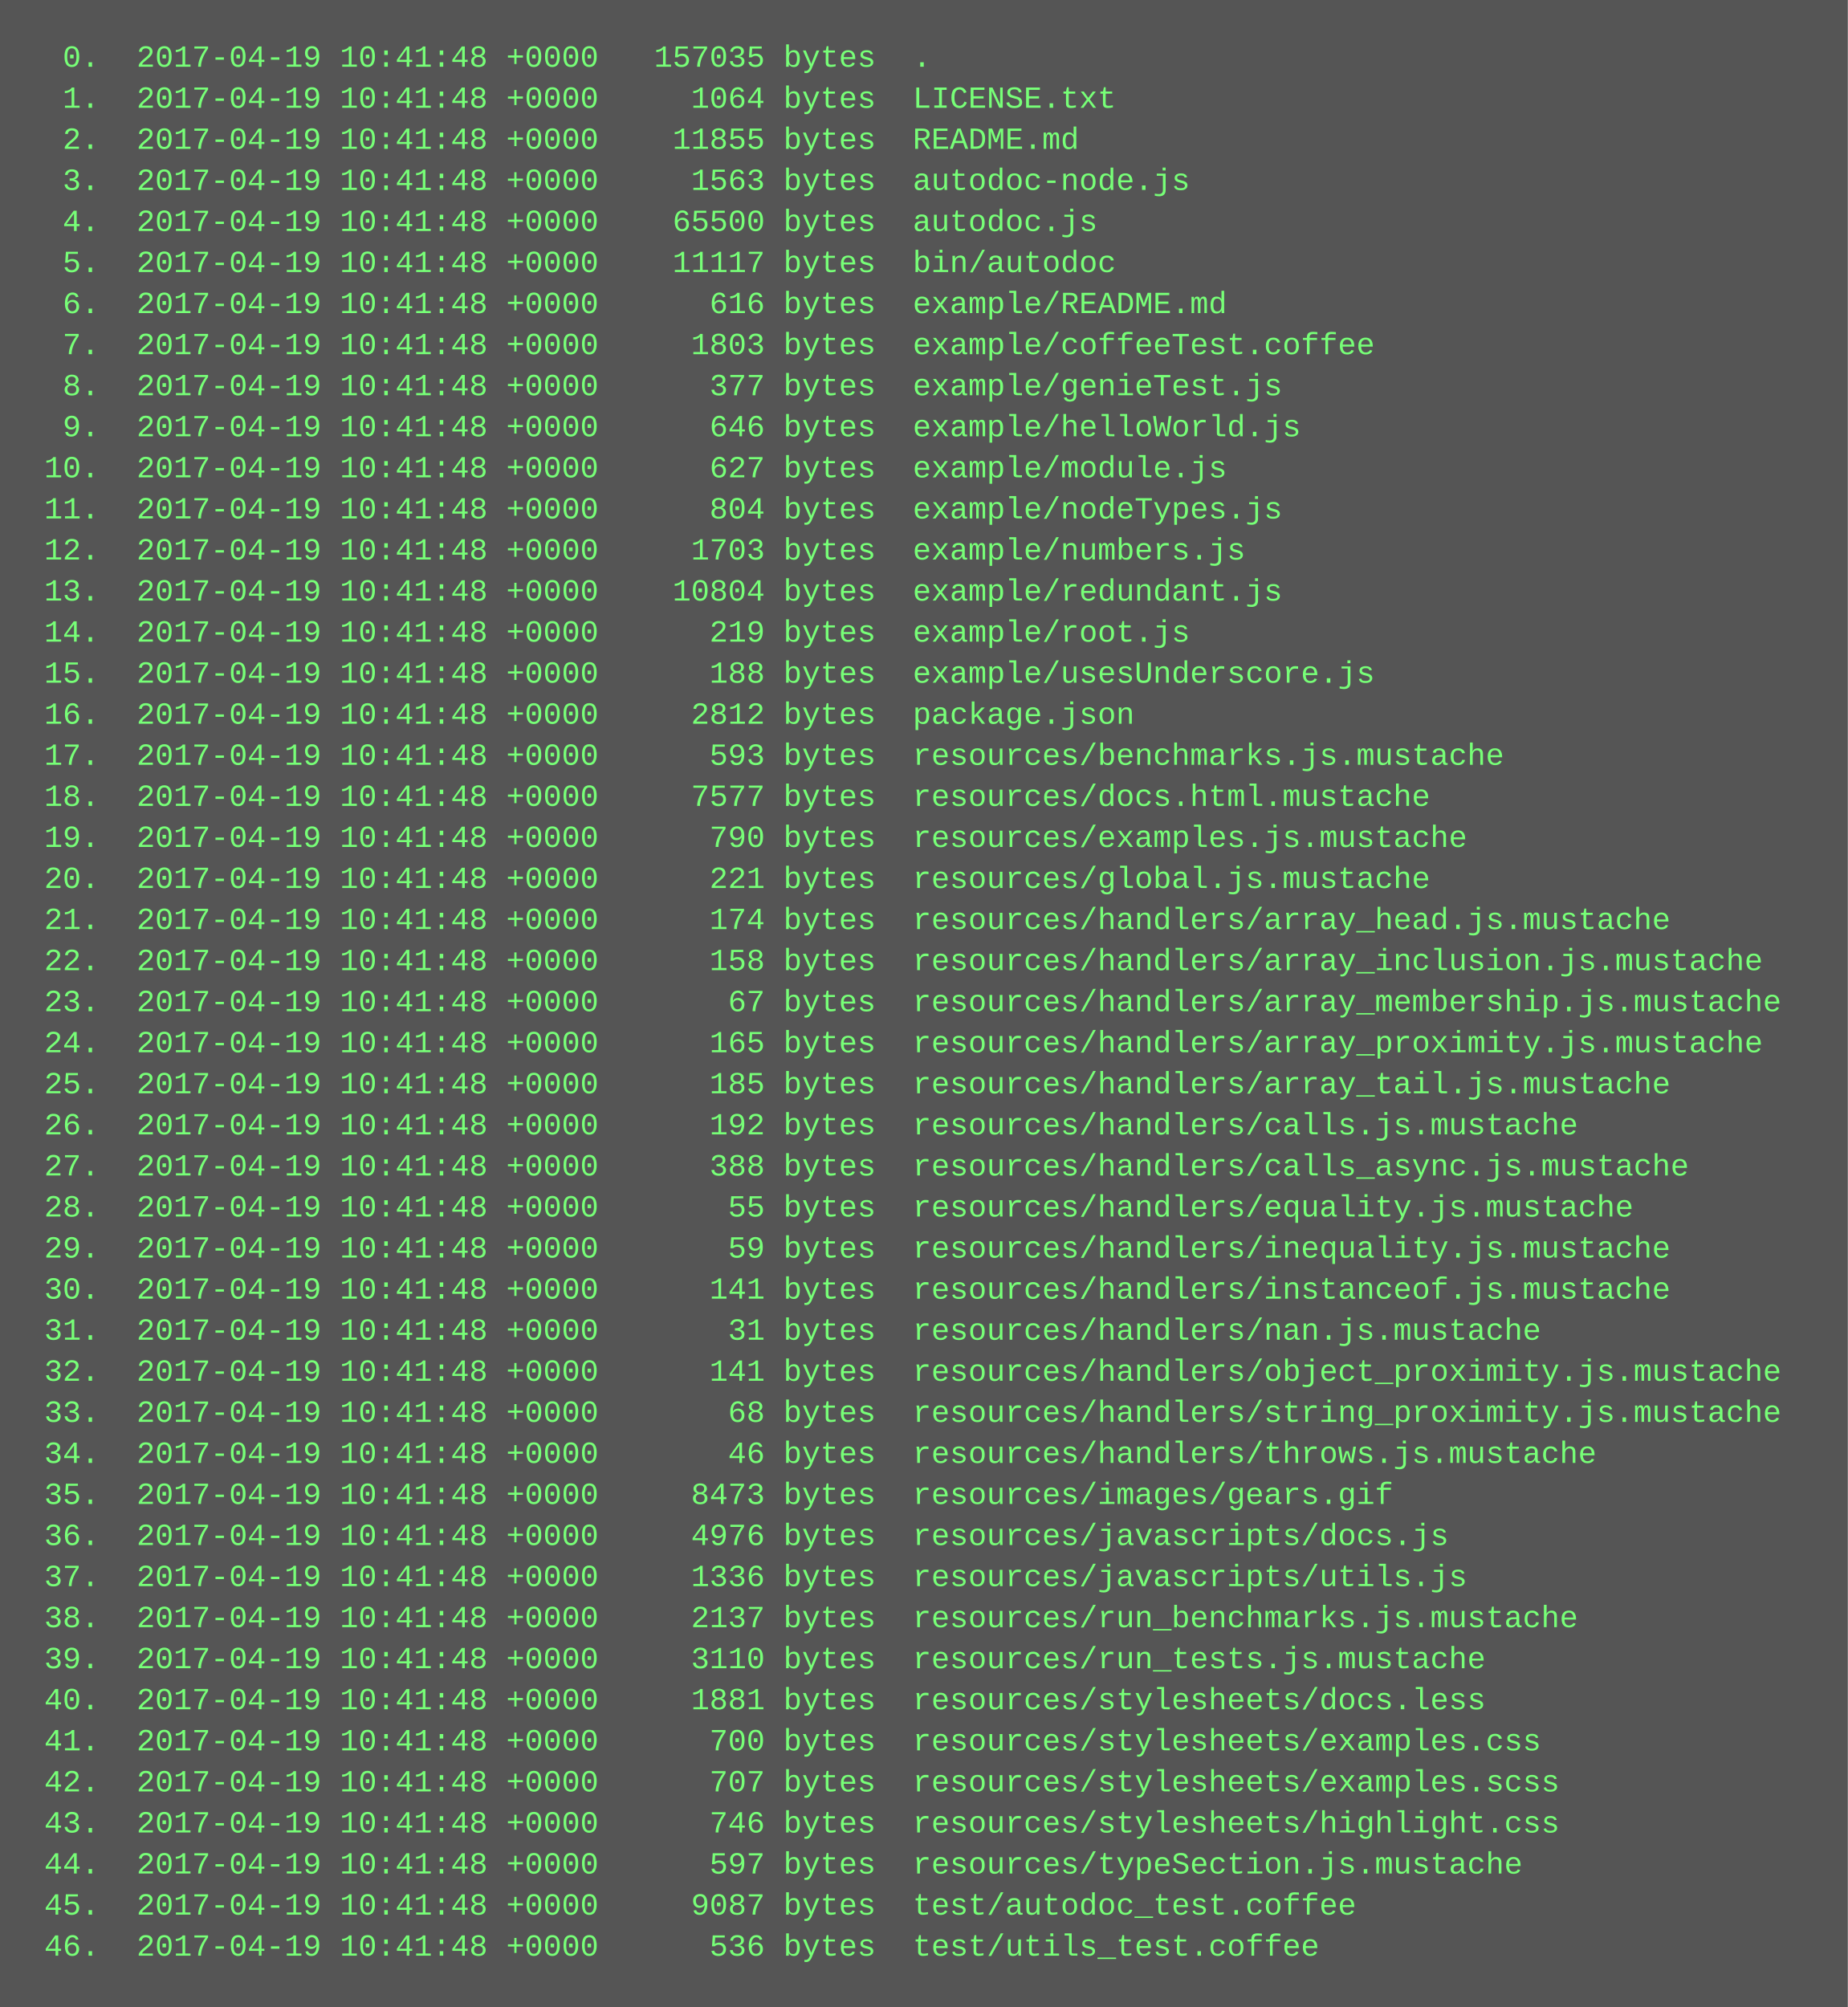
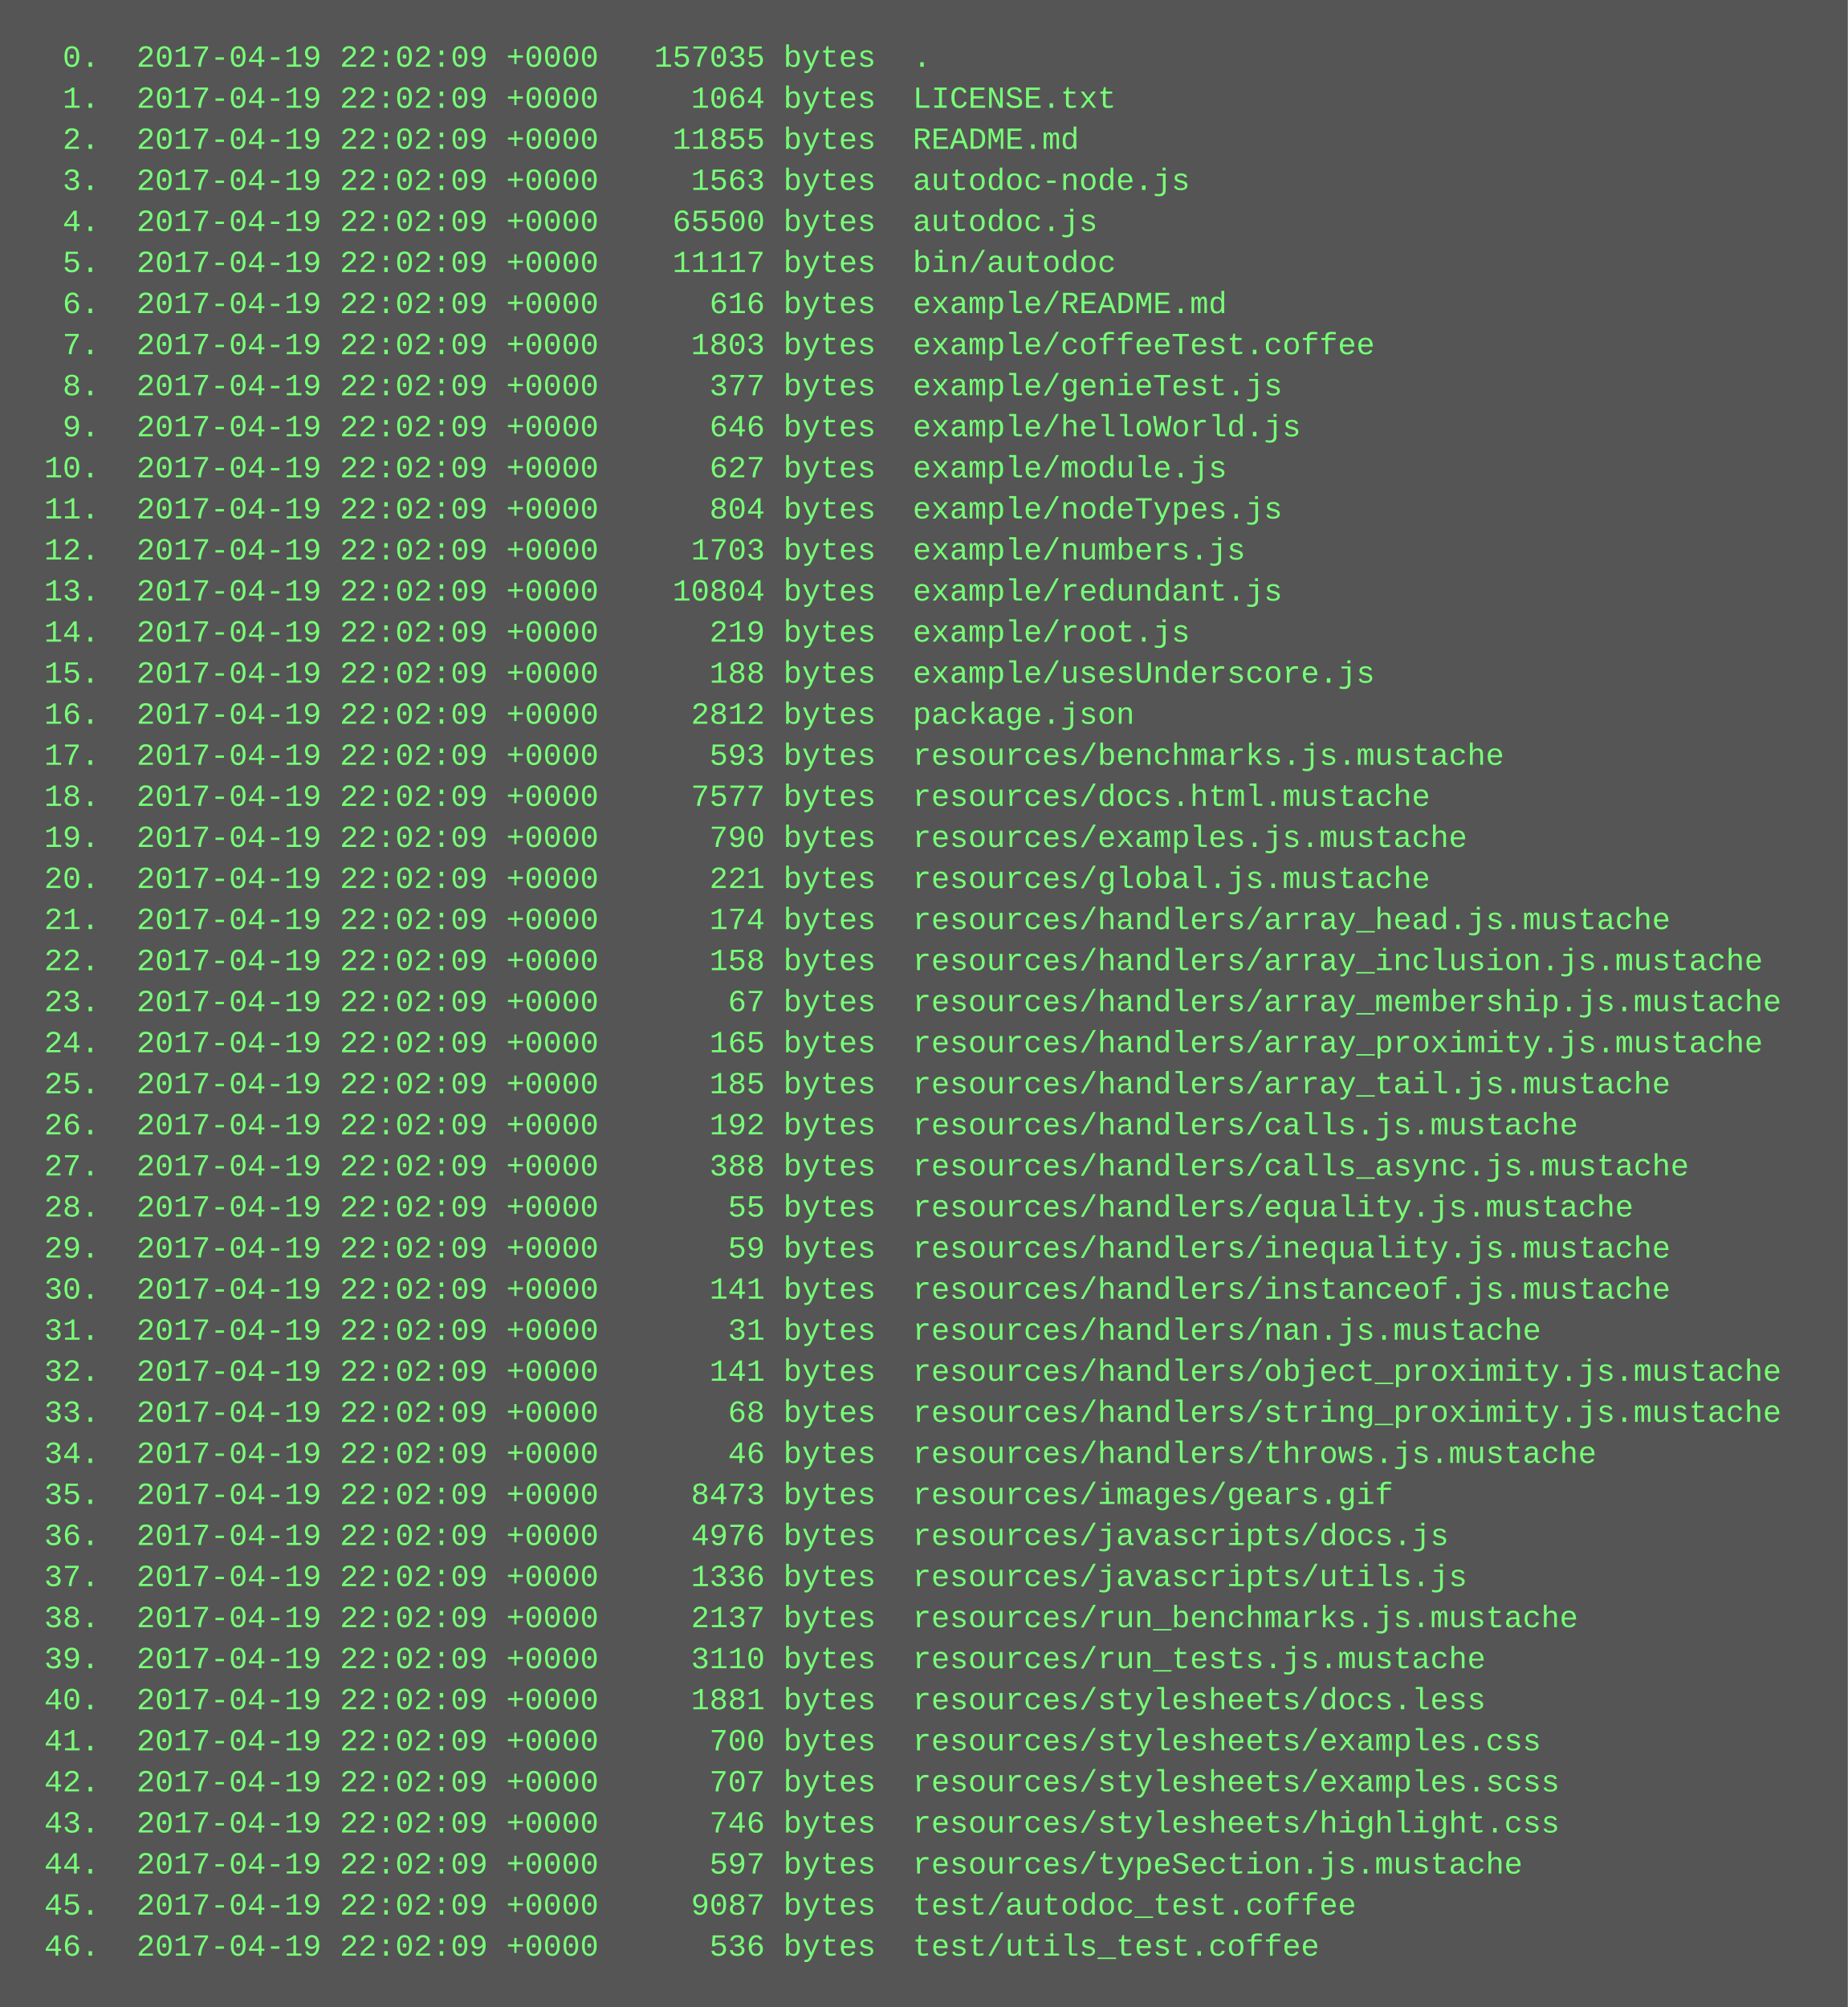
<svg xmlns="http://www.w3.org/2000/svg" height="782" width="720">
  <rect height="782" fill="#555" width="720" />
  <text fill="#7f7" font-family="Courier New" font-size="12" xml:space="preserve">
-     <tspan x="10" y="26">  0.  2017-04-19 10:41:48 +0000   157035 bytes  .</tspan>
-     <tspan x="10" y="42">  1.  2017-04-19 10:41:48 +0000     1064 bytes  LICENSE.txt</tspan>
-     <tspan x="10" y="58">  2.  2017-04-19 10:41:48 +0000    11855 bytes  README.md</tspan>
-     <tspan x="10" y="74">  3.  2017-04-19 10:41:48 +0000     1563 bytes  autodoc-node.js</tspan>
-     <tspan x="10" y="90">  4.  2017-04-19 10:41:48 +0000    65500 bytes  autodoc.js</tspan>
-     <tspan x="10" y="106">  5.  2017-04-19 10:41:48 +0000    11117 bytes  bin/autodoc</tspan>
-     <tspan x="10" y="122">  6.  2017-04-19 10:41:48 +0000      616 bytes  example/README.md</tspan>
-     <tspan x="10" y="138">  7.  2017-04-19 10:41:48 +0000     1803 bytes  example/coffeeTest.coffee</tspan>
-     <tspan x="10" y="154">  8.  2017-04-19 10:41:48 +0000      377 bytes  example/genieTest.js</tspan>
-     <tspan x="10" y="170">  9.  2017-04-19 10:41:48 +0000      646 bytes  example/helloWorld.js</tspan>
-     <tspan x="10" y="186"> 10.  2017-04-19 10:41:48 +0000      627 bytes  example/module.js</tspan>
-     <tspan x="10" y="202"> 11.  2017-04-19 10:41:48 +0000      804 bytes  example/nodeTypes.js</tspan>
-     <tspan x="10" y="218"> 12.  2017-04-19 10:41:48 +0000     1703 bytes  example/numbers.js</tspan>
-     <tspan x="10" y="234"> 13.  2017-04-19 10:41:48 +0000    10804 bytes  example/redundant.js</tspan>
-     <tspan x="10" y="250"> 14.  2017-04-19 10:41:48 +0000      219 bytes  example/root.js</tspan>
-     <tspan x="10" y="266"> 15.  2017-04-19 10:41:48 +0000      188 bytes  example/usesUnderscore.js</tspan>
-     <tspan x="10" y="282"> 16.  2017-04-19 10:41:48 +0000     2812 bytes  package.json</tspan>
-     <tspan x="10" y="298"> 17.  2017-04-19 10:41:48 +0000      593 bytes  resources/benchmarks.js.mustache</tspan>
-     <tspan x="10" y="314"> 18.  2017-04-19 10:41:48 +0000     7577 bytes  resources/docs.html.mustache</tspan>
-     <tspan x="10" y="330"> 19.  2017-04-19 10:41:48 +0000      790 bytes  resources/examples.js.mustache</tspan>
-     <tspan x="10" y="346"> 20.  2017-04-19 10:41:48 +0000      221 bytes  resources/global.js.mustache</tspan>
-     <tspan x="10" y="362"> 21.  2017-04-19 10:41:48 +0000      174 bytes  resources/handlers/array_head.js.mustache</tspan>
-     <tspan x="10" y="378"> 22.  2017-04-19 10:41:48 +0000      158 bytes  resources/handlers/array_inclusion.js.mustache</tspan>
-     <tspan x="10" y="394"> 23.  2017-04-19 10:41:48 +0000       67 bytes  resources/handlers/array_membership.js.mustache</tspan>
-     <tspan x="10" y="410"> 24.  2017-04-19 10:41:48 +0000      165 bytes  resources/handlers/array_proximity.js.mustache</tspan>
-     <tspan x="10" y="426"> 25.  2017-04-19 10:41:48 +0000      185 bytes  resources/handlers/array_tail.js.mustache</tspan>
-     <tspan x="10" y="442"> 26.  2017-04-19 10:41:48 +0000      192 bytes  resources/handlers/calls.js.mustache</tspan>
-     <tspan x="10" y="458"> 27.  2017-04-19 10:41:48 +0000      388 bytes  resources/handlers/calls_async.js.mustache</tspan>
-     <tspan x="10" y="474"> 28.  2017-04-19 10:41:48 +0000       55 bytes  resources/handlers/equality.js.mustache</tspan>
-     <tspan x="10" y="490"> 29.  2017-04-19 10:41:48 +0000       59 bytes  resources/handlers/inequality.js.mustache</tspan>
-     <tspan x="10" y="506"> 30.  2017-04-19 10:41:48 +0000      141 bytes  resources/handlers/instanceof.js.mustache</tspan>
-     <tspan x="10" y="522"> 31.  2017-04-19 10:41:48 +0000       31 bytes  resources/handlers/nan.js.mustache</tspan>
-     <tspan x="10" y="538"> 32.  2017-04-19 10:41:48 +0000      141 bytes  resources/handlers/object_proximity.js.mustache</tspan>
-     <tspan x="10" y="554"> 33.  2017-04-19 10:41:48 +0000       68 bytes  resources/handlers/string_proximity.js.mustache</tspan>
-     <tspan x="10" y="570"> 34.  2017-04-19 10:41:48 +0000       46 bytes  resources/handlers/throws.js.mustache</tspan>
-     <tspan x="10" y="586"> 35.  2017-04-19 10:41:48 +0000     8473 bytes  resources/images/gears.gif</tspan>
-     <tspan x="10" y="602"> 36.  2017-04-19 10:41:48 +0000     4976 bytes  resources/javascripts/docs.js</tspan>
-     <tspan x="10" y="618"> 37.  2017-04-19 10:41:48 +0000     1336 bytes  resources/javascripts/utils.js</tspan>
-     <tspan x="10" y="634"> 38.  2017-04-19 10:41:48 +0000     2137 bytes  resources/run_benchmarks.js.mustache</tspan>
-     <tspan x="10" y="650"> 39.  2017-04-19 10:41:48 +0000     3110 bytes  resources/run_tests.js.mustache</tspan>
-     <tspan x="10" y="666"> 40.  2017-04-19 10:41:48 +0000     1881 bytes  resources/stylesheets/docs.less</tspan>
-     <tspan x="10" y="682"> 41.  2017-04-19 10:41:48 +0000      700 bytes  resources/stylesheets/examples.css</tspan>
-     <tspan x="10" y="698"> 42.  2017-04-19 10:41:48 +0000      707 bytes  resources/stylesheets/examples.scss</tspan>
-     <tspan x="10" y="714"> 43.  2017-04-19 10:41:48 +0000      746 bytes  resources/stylesheets/highlight.css</tspan>
-     <tspan x="10" y="730"> 44.  2017-04-19 10:41:48 +0000      597 bytes  resources/typeSection.js.mustache</tspan>
-     <tspan x="10" y="746"> 45.  2017-04-19 10:41:48 +0000     9087 bytes  test/autodoc_test.coffee</tspan>
-     <tspan x="10" y="762"> 46.  2017-04-19 10:41:48 +0000      536 bytes  test/utils_test.coffee</tspan>
+     <tspan x="10" y="26">  0.  2017-04-19 22:02:09 +0000   157035 bytes  .</tspan>
+     <tspan x="10" y="42">  1.  2017-04-19 22:02:09 +0000     1064 bytes  LICENSE.txt</tspan>
+     <tspan x="10" y="58">  2.  2017-04-19 22:02:09 +0000    11855 bytes  README.md</tspan>
+     <tspan x="10" y="74">  3.  2017-04-19 22:02:09 +0000     1563 bytes  autodoc-node.js</tspan>
+     <tspan x="10" y="90">  4.  2017-04-19 22:02:09 +0000    65500 bytes  autodoc.js</tspan>
+     <tspan x="10" y="106">  5.  2017-04-19 22:02:09 +0000    11117 bytes  bin/autodoc</tspan>
+     <tspan x="10" y="122">  6.  2017-04-19 22:02:09 +0000      616 bytes  example/README.md</tspan>
+     <tspan x="10" y="138">  7.  2017-04-19 22:02:09 +0000     1803 bytes  example/coffeeTest.coffee</tspan>
+     <tspan x="10" y="154">  8.  2017-04-19 22:02:09 +0000      377 bytes  example/genieTest.js</tspan>
+     <tspan x="10" y="170">  9.  2017-04-19 22:02:09 +0000      646 bytes  example/helloWorld.js</tspan>
+     <tspan x="10" y="186"> 10.  2017-04-19 22:02:09 +0000      627 bytes  example/module.js</tspan>
+     <tspan x="10" y="202"> 11.  2017-04-19 22:02:09 +0000      804 bytes  example/nodeTypes.js</tspan>
+     <tspan x="10" y="218"> 12.  2017-04-19 22:02:09 +0000     1703 bytes  example/numbers.js</tspan>
+     <tspan x="10" y="234"> 13.  2017-04-19 22:02:09 +0000    10804 bytes  example/redundant.js</tspan>
+     <tspan x="10" y="250"> 14.  2017-04-19 22:02:09 +0000      219 bytes  example/root.js</tspan>
+     <tspan x="10" y="266"> 15.  2017-04-19 22:02:09 +0000      188 bytes  example/usesUnderscore.js</tspan>
+     <tspan x="10" y="282"> 16.  2017-04-19 22:02:09 +0000     2812 bytes  package.json</tspan>
+     <tspan x="10" y="298"> 17.  2017-04-19 22:02:09 +0000      593 bytes  resources/benchmarks.js.mustache</tspan>
+     <tspan x="10" y="314"> 18.  2017-04-19 22:02:09 +0000     7577 bytes  resources/docs.html.mustache</tspan>
+     <tspan x="10" y="330"> 19.  2017-04-19 22:02:09 +0000      790 bytes  resources/examples.js.mustache</tspan>
+     <tspan x="10" y="346"> 20.  2017-04-19 22:02:09 +0000      221 bytes  resources/global.js.mustache</tspan>
+     <tspan x="10" y="362"> 21.  2017-04-19 22:02:09 +0000      174 bytes  resources/handlers/array_head.js.mustache</tspan>
+     <tspan x="10" y="378"> 22.  2017-04-19 22:02:09 +0000      158 bytes  resources/handlers/array_inclusion.js.mustache</tspan>
+     <tspan x="10" y="394"> 23.  2017-04-19 22:02:09 +0000       67 bytes  resources/handlers/array_membership.js.mustache</tspan>
+     <tspan x="10" y="410"> 24.  2017-04-19 22:02:09 +0000      165 bytes  resources/handlers/array_proximity.js.mustache</tspan>
+     <tspan x="10" y="426"> 25.  2017-04-19 22:02:09 +0000      185 bytes  resources/handlers/array_tail.js.mustache</tspan>
+     <tspan x="10" y="442"> 26.  2017-04-19 22:02:09 +0000      192 bytes  resources/handlers/calls.js.mustache</tspan>
+     <tspan x="10" y="458"> 27.  2017-04-19 22:02:09 +0000      388 bytes  resources/handlers/calls_async.js.mustache</tspan>
+     <tspan x="10" y="474"> 28.  2017-04-19 22:02:09 +0000       55 bytes  resources/handlers/equality.js.mustache</tspan>
+     <tspan x="10" y="490"> 29.  2017-04-19 22:02:09 +0000       59 bytes  resources/handlers/inequality.js.mustache</tspan>
+     <tspan x="10" y="506"> 30.  2017-04-19 22:02:09 +0000      141 bytes  resources/handlers/instanceof.js.mustache</tspan>
+     <tspan x="10" y="522"> 31.  2017-04-19 22:02:09 +0000       31 bytes  resources/handlers/nan.js.mustache</tspan>
+     <tspan x="10" y="538"> 32.  2017-04-19 22:02:09 +0000      141 bytes  resources/handlers/object_proximity.js.mustache</tspan>
+     <tspan x="10" y="554"> 33.  2017-04-19 22:02:09 +0000       68 bytes  resources/handlers/string_proximity.js.mustache</tspan>
+     <tspan x="10" y="570"> 34.  2017-04-19 22:02:09 +0000       46 bytes  resources/handlers/throws.js.mustache</tspan>
+     <tspan x="10" y="586"> 35.  2017-04-19 22:02:09 +0000     8473 bytes  resources/images/gears.gif</tspan>
+     <tspan x="10" y="602"> 36.  2017-04-19 22:02:09 +0000     4976 bytes  resources/javascripts/docs.js</tspan>
+     <tspan x="10" y="618"> 37.  2017-04-19 22:02:09 +0000     1336 bytes  resources/javascripts/utils.js</tspan>
+     <tspan x="10" y="634"> 38.  2017-04-19 22:02:09 +0000     2137 bytes  resources/run_benchmarks.js.mustache</tspan>
+     <tspan x="10" y="650"> 39.  2017-04-19 22:02:09 +0000     3110 bytes  resources/run_tests.js.mustache</tspan>
+     <tspan x="10" y="666"> 40.  2017-04-19 22:02:09 +0000     1881 bytes  resources/stylesheets/docs.less</tspan>
+     <tspan x="10" y="682"> 41.  2017-04-19 22:02:09 +0000      700 bytes  resources/stylesheets/examples.css</tspan>
+     <tspan x="10" y="698"> 42.  2017-04-19 22:02:09 +0000      707 bytes  resources/stylesheets/examples.scss</tspan>
+     <tspan x="10" y="714"> 43.  2017-04-19 22:02:09 +0000      746 bytes  resources/stylesheets/highlight.css</tspan>
+     <tspan x="10" y="730"> 44.  2017-04-19 22:02:09 +0000      597 bytes  resources/typeSection.js.mustache</tspan>
+     <tspan x="10" y="746"> 45.  2017-04-19 22:02:09 +0000     9087 bytes  test/autodoc_test.coffee</tspan>
+     <tspan x="10" y="762"> 46.  2017-04-19 22:02:09 +0000      536 bytes  test/utils_test.coffee</tspan>
  </text>
</svg>
